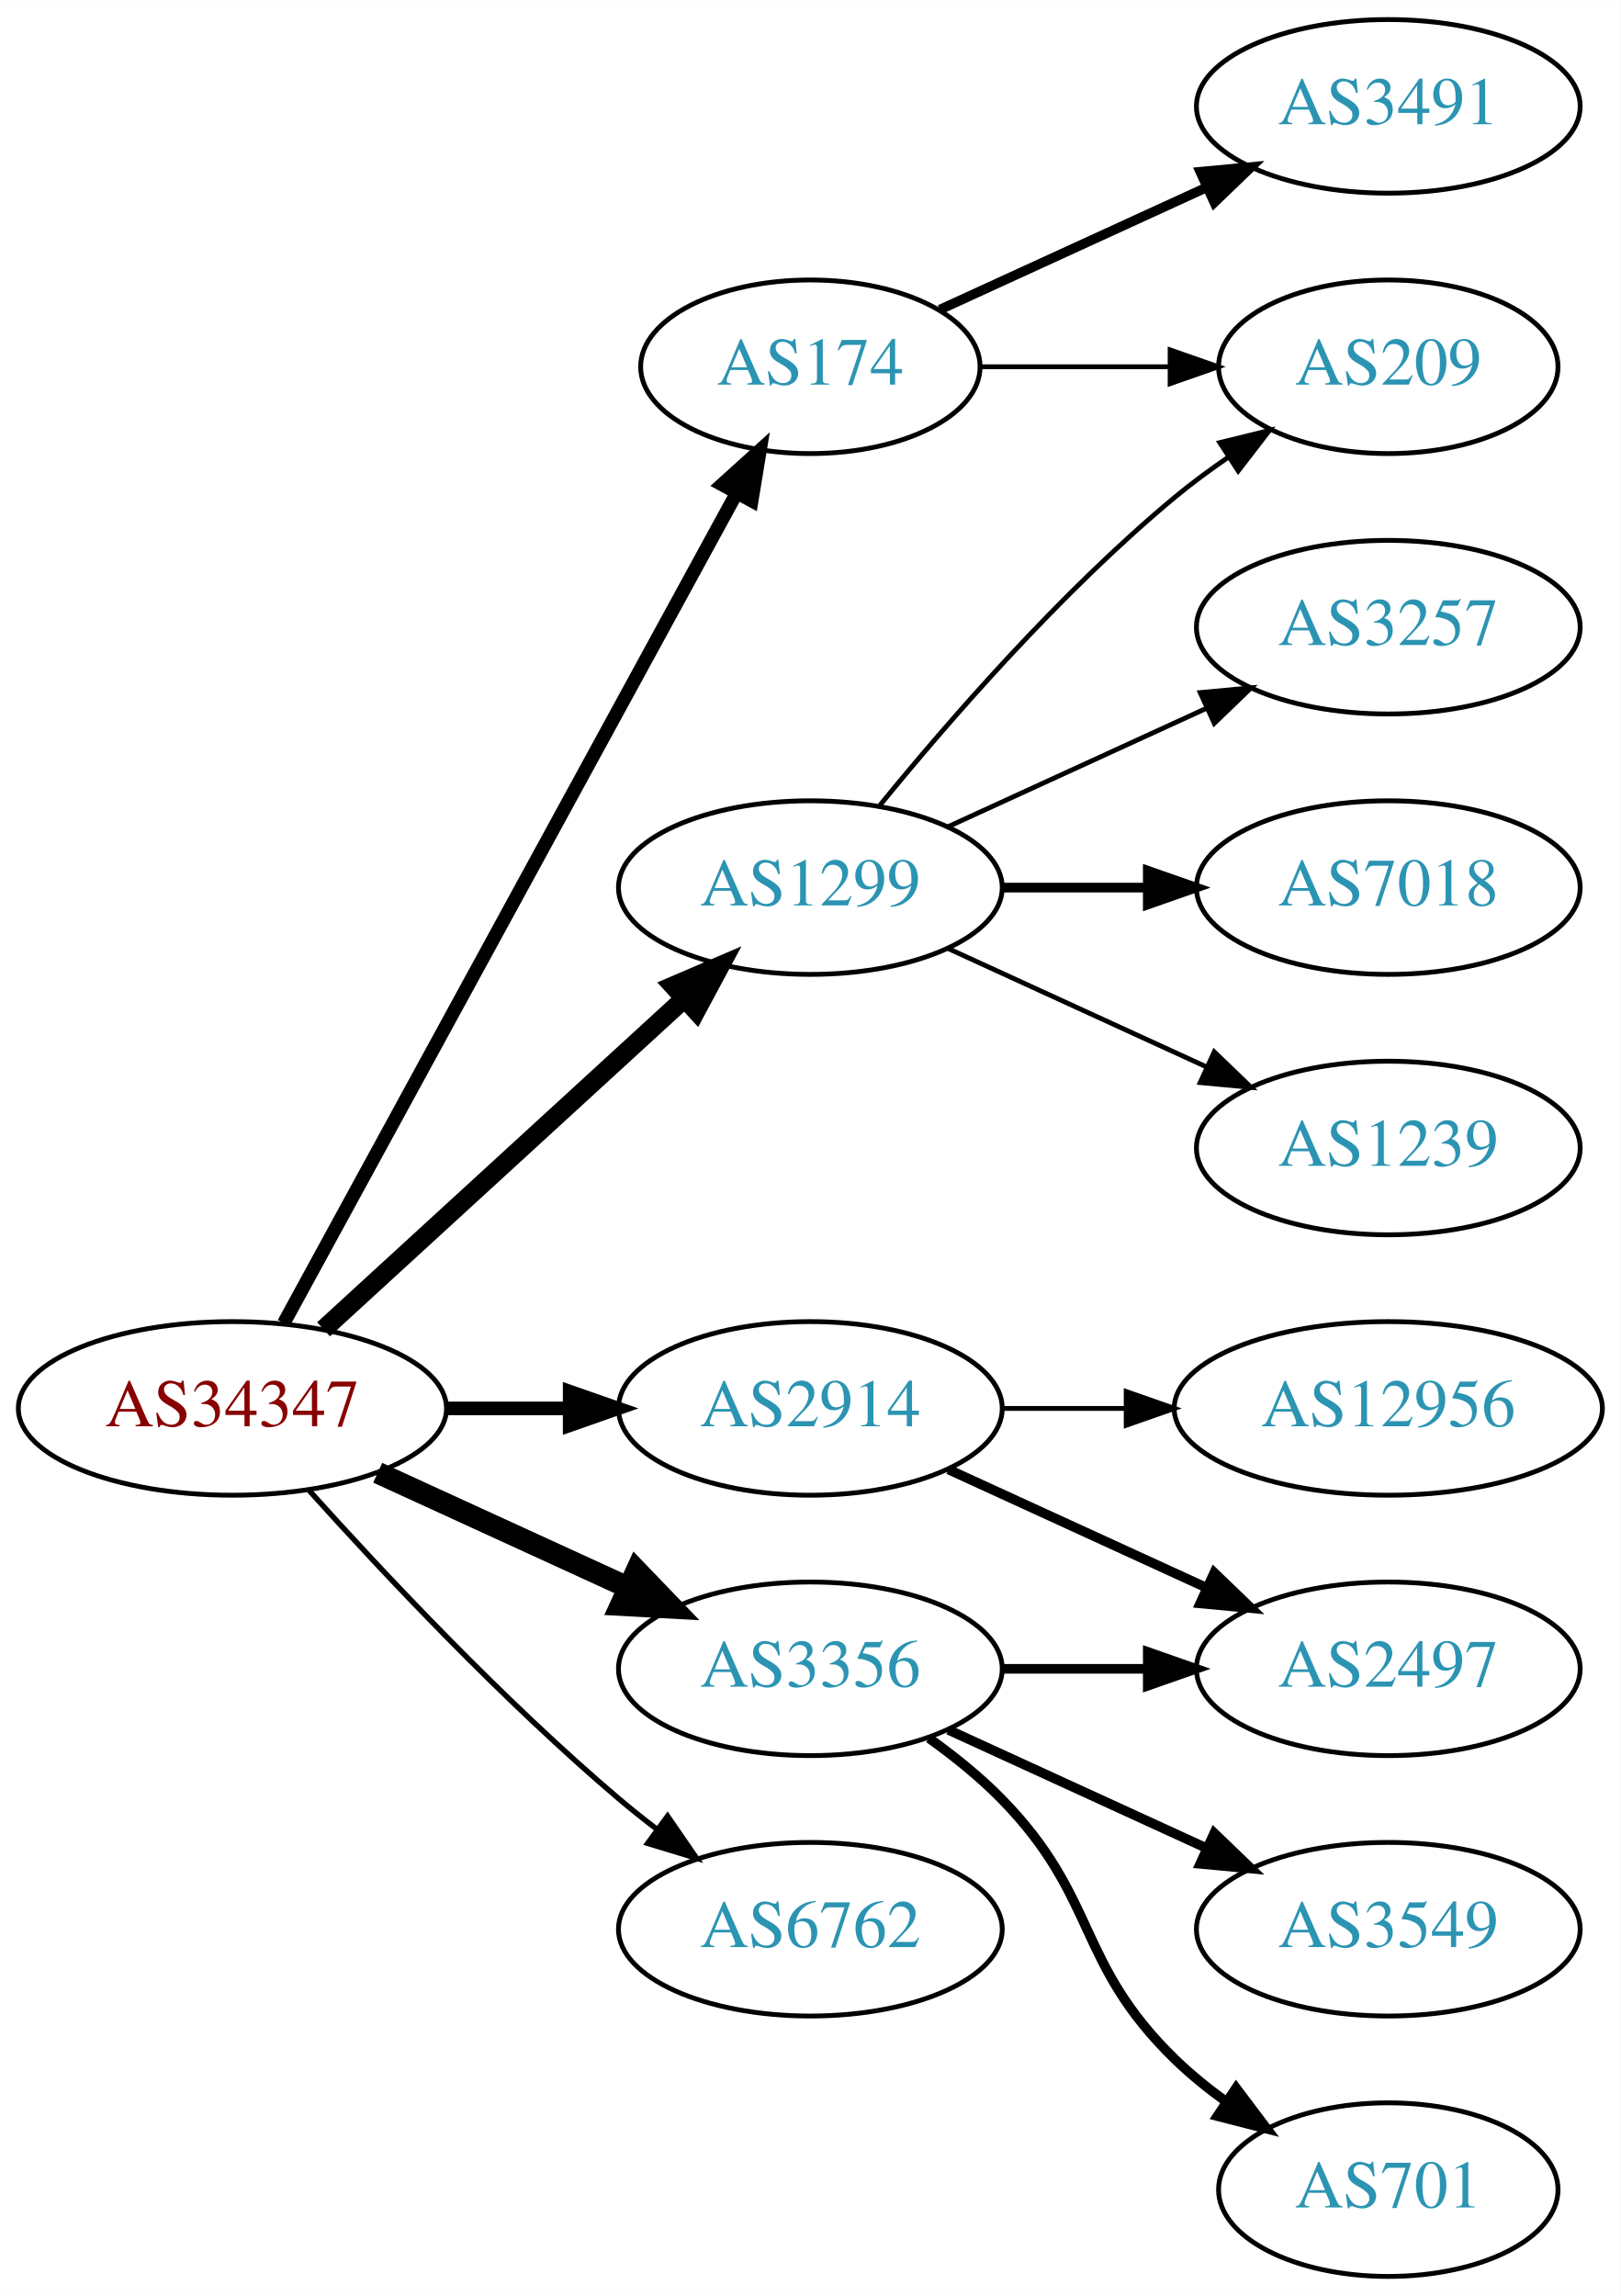
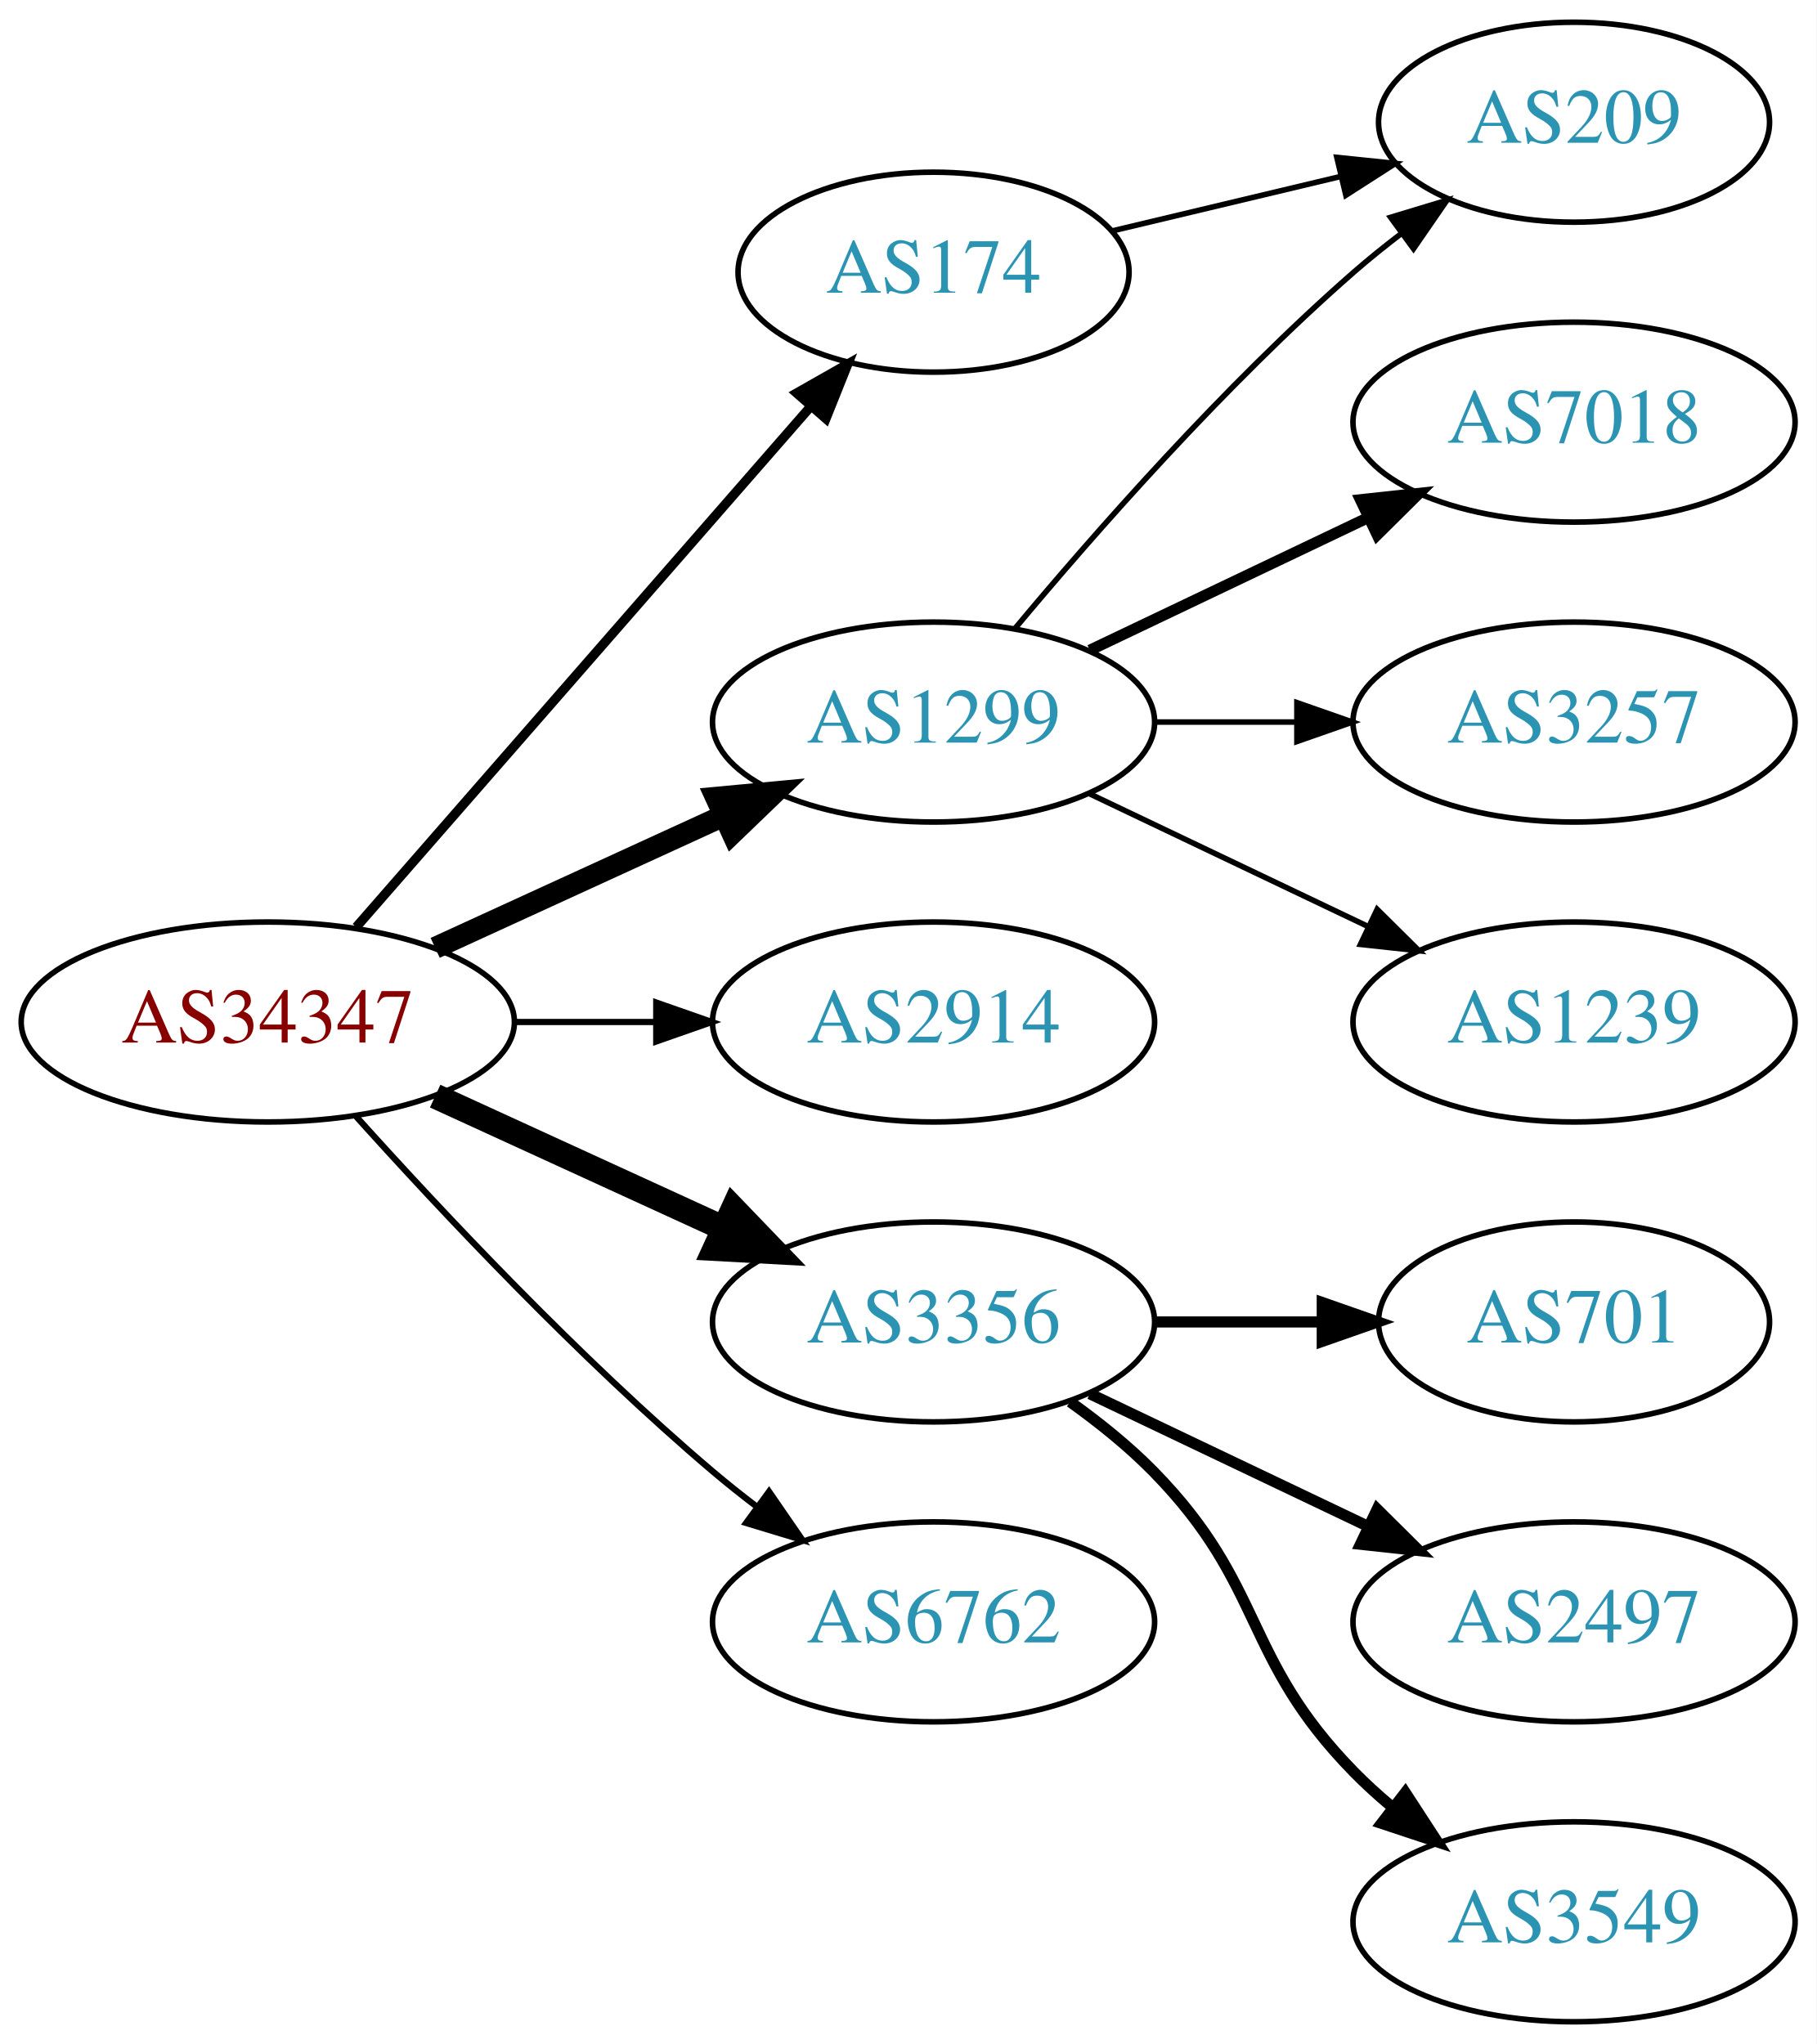
- <svg xmlns="http://www.w3.org/2000/svg" xmlns:xlink="http://www.w3.org/1999/xlink" width="336pt" height="476pt" viewBox="0.00 0.00 336.08 476.00">
-   <g id="graph0" class="graph" transform="scale(1 1) rotate(0) translate(4 472)">
-     <polygon fill="white" stroke="none" points="-4,4 -4,-472 332.077,-472 332.077,4 -4,4" />
+ <svg xmlns="http://www.w3.org/2000/svg" xmlns:xlink="http://www.w3.org/1999/xlink" width="327pt" height="368pt" viewBox="0.00 0.00 326.98 368.00">
+   <g id="graph0" class="graph" transform="scale(1 1) rotate(0) translate(4 364)">
+     <polygon fill="white" stroke="none" points="-4,4 -4,-364 322.978,-364 322.978,4 -4,4" />
    <g id="node1" class="node">
      <g id="a_node1">
        <a xlink:href="/asn/34347" xlink:title="AS34347 ~ HALLAG Kommunal GmbH [AT]">
          <ellipse fill="#ffffff" stroke="black" cx="44.196" cy="-180" rx="44.393" ry="18" />
          <text text-anchor="middle" x="44.196" y="-176.3" font-family="Times,serif" font-size="14.00" fill="#880000">AS34347</text>
        </a>
      </g>
    </g>
    <g id="node2" class="node">
      <g id="a_node2">
        <a xlink:href="/asn/174" xlink:title="AS174 ~ Cogent Communications [US]">
-           <ellipse fill="#ffffff" stroke="black" cx="164.039" cy="-396" rx="35.194" ry="18" />
-           <text text-anchor="middle" x="164.039" y="-392.3" font-family="Times,serif" font-size="14.00" fill="#2c94b3">AS174</text>
+           <ellipse fill="#ffffff" stroke="black" cx="164.039" cy="-315" rx="35.194" ry="18" />
+           <text text-anchor="middle" x="164.039" y="-311.3" font-family="Times,serif" font-size="14.00" fill="#2c94b3">AS174</text>
        </a>
      </g>
    </g>
    <g id="edge1" class="edge">
-       <path fill="none" stroke="black" stroke-width="2.812" d="M54.84,-197.676C75.573,-235.679 124.476,-325.316 148.794,-369.89" />
-       <polygon fill="black" stroke="black" stroke-width="2.812" points="145.729,-371.581 153.591,-378.683 151.874,-368.228 145.729,-371.581" />
+       <path fill="none" stroke="black" stroke-width="1.688" d="M60.121,-197.098C80.776,-220.76 118.189,-263.62 141.765,-290.629" />
+       <polygon fill="black" stroke="black" stroke-width="1.688" points="139.391,-293.231 148.604,-298.463 144.664,-288.628 139.391,-293.231" />
    </g>
    <g id="node3" class="node">
      <g id="a_node3">
        <a xlink:href="/asn/1299" xlink:title="AS1299 ~ Telia Carrier [EU]">
-           <ellipse fill="#ffffff" stroke="black" cx="164.039" cy="-288" rx="39.794" ry="18" />
-           <text text-anchor="middle" x="164.039" y="-284.3" font-family="Times,serif" font-size="14.00" fill="#2c94b3">AS1299</text>
+           <ellipse fill="#ffffff" stroke="black" cx="164.039" cy="-234" rx="39.794" ry="18" />
+           <text text-anchor="middle" x="164.039" y="-230.3" font-family="Times,serif" font-size="14.00" fill="#2c94b3">AS1299</text>
        </a>
      </g>
    </g>
    <g id="edge2" class="edge">
-       <path fill="none" stroke="black" stroke-width="3.938" d="M63.094,-196.403C83.022,-214.667 115.38,-244.322 137.857,-264.921" />
-       <polygon fill="black" stroke="black" stroke-width="3.938" points="135.622,-267.62 145.359,-271.797 140.351,-262.46 135.622,-267.62" />
+       <path fill="none" stroke="black" stroke-width="3.938" d="M74.326,-193.348C89.937,-200.502 109.335,-209.391 126.007,-217.03" />
+       <polygon fill="black" stroke="black" stroke-width="3.938" points="124.91,-220.378 135.459,-221.362 127.826,-214.014 124.91,-220.378" />
    </g>
    <g id="node4" class="node">
      <g id="a_node4">
        <a xlink:href="/asn/2914" xlink:title="AS2914 ~ NTT America, Inc. [US]">
          <ellipse fill="#ffffff" stroke="black" cx="164.039" cy="-180" rx="39.794" ry="18" />
          <text text-anchor="middle" x="164.039" y="-176.3" font-family="Times,serif" font-size="14.00" fill="#2c94b3">AS2914</text>
        </a>
      </g>
    </g>
    <g id="edge3" class="edge">
-       <path fill="none" stroke="black" stroke-width="2.812" d="M88.407,-180C96.72,-180 105.482,-180 113.965,-180" />
-       <polygon fill="black" stroke="black" stroke-width="2.812" points="114.123,-183.5 124.123,-180 114.123,-176.5 114.123,-183.5" />
+       <path fill="none" stroke="black" stroke-width="1.125" d="M88.407,-180C96.72,-180 105.482,-180 113.965,-180" />
+       <polygon fill="black" stroke="black" stroke-width="1.125" points="114.123,-183.5 124.123,-180 114.123,-176.5 114.123,-183.5" />
    </g>
    <g id="node5" class="node">
      <g id="a_node5">
        <a xlink:href="/asn/3356" xlink:title="AS3356 ~ Level 3 Parent, LLC [US]">
          <ellipse fill="#ffffff" stroke="black" cx="164.039" cy="-126" rx="39.794" ry="18" />
          <text text-anchor="middle" x="164.039" y="-122.3" font-family="Times,serif" font-size="14.00" fill="#2c94b3">AS3356</text>
        </a>
      </g>
    </g>
    <g id="edge4" class="edge">
      <path fill="none" stroke="black" stroke-width="4.5" d="M74.326,-166.652C89.937,-159.498 109.335,-150.609 126.007,-142.97" />
      <polygon fill="black" stroke="black" stroke-width="4.5" points="128.008,-146.384 135.459,-138.638 124.727,-139.225 128.008,-146.384" />
    </g>
    <g id="node6" class="node">
      <g id="a_node6">
        <a xlink:href="/asn/6762" xlink:title="AS6762 ~ TELECOM ITALIA SPARKLE S.p.A. [IT]">
          <ellipse fill="#ffffff" stroke="black" cx="164.039" cy="-72" rx="39.794" ry="18" />
          <text text-anchor="middle" x="164.039" y="-68.3" font-family="Times,serif" font-size="14.00" fill="#2c94b3">AS6762</text>
        </a>
      </g>
    </g>
    <g id="edge5" class="edge">
      <path fill="none" stroke="black" stroke-width="1.125" d="M60.128,-162.956C75.455,-145.903 100.39,-119.35 124.392,-99 126.889,-96.883 129.55,-94.768 132.261,-92.707" />
      <polygon fill="black" stroke="black" stroke-width="1.125" points="134.427,-95.459 140.437,-86.734 130.298,-89.806 134.427,-95.459" />
    </g>
+     <g id="node10" class="node">
+       <g id="a_node10">
+         <a xlink:href="/asn/209" xlink:title="AS209 ~ CenturyLink Communications, LLC [US]">
+           <ellipse fill="#ffffff" stroke="black" cx="279.332" cy="-342" rx="35.194" ry="18" />
+           <text text-anchor="middle" x="279.332" y="-338.3" font-family="Times,serif" font-size="14.00" fill="#2c94b3">AS209</text>
+         </a>
+       </g>
+     </g>
+     <g id="edge13" class="edge">
+       <path fill="none" stroke="black" d="M196.296,-322.449C208.927,-325.459 223.681,-328.976 237.167,-332.19" />
+       <polygon fill="black" stroke="black" points="236.637,-335.661 247.176,-334.575 238.26,-328.852 236.637,-335.661" />
+     </g>
    <g id="node7" class="node">
      <g id="a_node7">
-         <a xlink:href="/asn/3491" xlink:title="AS3491 ~ PCCW Global, Inc. [US]">
-           <ellipse fill="#ffffff" stroke="black" cx="283.881" cy="-450" rx="39.794" ry="18" />
-           <text text-anchor="middle" x="283.881" y="-446.3" font-family="Times,serif" font-size="14.00" fill="#2c94b3">AS3491</text>
+         <a xlink:href="/asn/7018" xlink:title="AS7018 ~ AT&amp;T Services, Inc. [US]">
+           <ellipse fill="#ffffff" stroke="black" cx="279.332" cy="-288" rx="39.794" ry="18" />
+           <text text-anchor="middle" x="279.332" y="-284.3" font-family="Times,serif" font-size="14.00" fill="#2c94b3">AS7018</text>
        </a>
      </g>
    </g>
    <g id="edge6" class="edge">
-       <path fill="none" stroke="black" stroke-width="2" d="M190.9,-407.851C207.02,-415.238 228.023,-424.862 245.888,-433.048" />
-       <polygon fill="black" stroke="black" stroke-width="2" points="244.89,-436.441 255.439,-437.425 247.806,-430.077 244.89,-436.441" />
+       <path fill="none" stroke="black" stroke-width="2" d="M192.175,-246.934C207.169,-254.081 225.99,-263.052 242.213,-270.785" />
+       <polygon fill="black" stroke="black" stroke-width="2" points="240.884,-274.028 251.417,-275.171 243.895,-267.709 240.884,-274.028" />
    </g>
    <g id="node8" class="node">
      <g id="a_node8">
-         <a xlink:href="/asn/209" xlink:title="AS209 ~ CenturyLink Communications, LLC [US]">
-           <ellipse fill="#ffffff" stroke="black" cx="283.881" cy="-396" rx="35.194" ry="18" />
-           <text text-anchor="middle" x="283.881" y="-392.3" font-family="Times,serif" font-size="14.00" fill="#2c94b3">AS209</text>
+         <a xlink:href="/asn/3257" xlink:title="AS3257 ~ GTT [DE]">
+           <ellipse fill="#ffffff" stroke="black" cx="279.332" cy="-234" rx="39.794" ry="18" />
+           <text text-anchor="middle" x="279.332" y="-230.3" font-family="Times,serif" font-size="14.00" fill="#2c94b3">AS3257</text>
        </a>
      </g>
    </g>
    <g id="edge7" class="edge">
-       <path fill="none" stroke="black" d="M199.44,-396C211.662,-396 225.597,-396 238.533,-396" />
-       <polygon fill="black" stroke="black" points="238.64,-399.5 248.64,-396 238.64,-392.5 238.64,-399.5" />
-     </g>
-     <g id="edge11" class="edge">
-       <path fill="none" stroke="black" d="M178.458,-305.065C192.572,-322.375 215.987,-349.345 239.685,-369 243.148,-371.872 246.941,-374.669 250.795,-377.308" />
-       <polygon fill="black" stroke="black" points="248.938,-380.275 259.228,-382.797 252.757,-374.408 248.938,-380.275" />
+       <path fill="none" stroke="black" d="M203.711,-234C211.914,-234 220.678,-234 229.21,-234" />
+       <polygon fill="black" stroke="black" points="229.449,-237.5 239.449,-234 229.449,-230.5 229.449,-237.5" />
    </g>
    <g id="node9" class="node">
      <g id="a_node9">
-         <a xlink:href="/asn/3257" xlink:title="AS3257 ~ GTT [DE]">
-           <ellipse fill="#ffffff" stroke="black" cx="283.881" cy="-342" rx="39.794" ry="18" />
-           <text text-anchor="middle" x="283.881" y="-338.3" font-family="Times,serif" font-size="14.00" fill="#2c94b3">AS3257</text>
+         <a xlink:href="/asn/1239" xlink:title="AS1239 ~ Sprint [US]">
+           <ellipse fill="#ffffff" stroke="black" cx="279.332" cy="-180" rx="39.794" ry="18" />
+           <text text-anchor="middle" x="279.332" y="-176.3" font-family="Times,serif" font-size="14.00" fill="#2c94b3">AS1239</text>
        </a>
      </g>
    </g>
    <g id="edge8" class="edge">
-       <path fill="none" stroke="black" d="M192.667,-300.661C208.624,-307.973 228.895,-317.261 246.178,-325.181" />
-       <polygon fill="black" stroke="black" points="244.876,-328.435 255.425,-329.419 247.793,-322.071 244.876,-328.435" />
-     </g>
-     <g id="node10" class="node">
-       <g id="a_node10">
-         <a xlink:href="/asn/7018" xlink:title="AS7018 ~ AT&amp;T Services, Inc. [US]">
-           <ellipse fill="#ffffff" stroke="black" cx="283.881" cy="-288" rx="39.794" ry="18" />
-           <text text-anchor="middle" x="283.881" y="-284.3" font-family="Times,serif" font-size="14.00" fill="#2c94b3">AS7018</text>
-         </a>
-       </g>
+       <path fill="none" stroke="black" d="M192.175,-221.066C207.169,-213.919 225.99,-204.948 242.213,-197.215" />
+       <polygon fill="black" stroke="black" points="243.895,-200.291 251.417,-192.829 240.884,-193.972 243.895,-200.291" />
    </g>
    <g id="edge9" class="edge">
-       <path fill="none" stroke="black" stroke-width="2" d="M203.951,-288C213.505,-288 223.854,-288 233.817,-288" />
-       <polygon fill="black" stroke="black" stroke-width="2" points="234.009,-291.5 244.009,-288 234.009,-284.5 234.009,-291.5" />
+       <path fill="none" stroke="black" d="M178.669,-250.817C192.951,-267.929 216.498,-294.745 239.685,-315 242.355,-317.332 245.228,-319.648 248.158,-321.886" />
+       <polygon fill="black" stroke="black" points="246.309,-324.87 256.449,-327.939 250.436,-319.216 246.309,-324.87" />
    </g>
    <g id="node11" class="node">
      <g id="a_node11">
-         <a xlink:href="/asn/1239" xlink:title="AS1239 ~ Sprint [US]">
-           <ellipse fill="#ffffff" stroke="black" cx="283.881" cy="-234" rx="39.794" ry="18" />
-           <text text-anchor="middle" x="283.881" y="-230.3" font-family="Times,serif" font-size="14.00" fill="#2c94b3">AS1239</text>
+         <a xlink:href="/asn/701" xlink:title="AS701 ~ UUNET [US]">
+           <ellipse fill="#ffffff" stroke="black" cx="279.332" cy="-126" rx="35.194" ry="18" />
+           <text text-anchor="middle" x="279.332" y="-122.3" font-family="Times,serif" font-size="14.00" fill="#2c94b3">AS701</text>
        </a>
      </g>
    </g>
    <g id="edge10" class="edge">
-       <path fill="none" stroke="black" d="M192.667,-275.339C208.624,-268.027 228.895,-258.739 246.178,-250.819" />
-       <polygon fill="black" stroke="black" points="247.793,-253.929 255.425,-246.581 244.876,-247.565 247.793,-253.929" />
+       <path fill="none" stroke="black" stroke-width="2" d="M203.711,-126C213.416,-126 223.907,-126 233.87,-126" />
+       <polygon fill="black" stroke="black" stroke-width="2" points="234.006,-129.5 244.006,-126 234.006,-122.5 234.006,-129.5" />
    </g>
    <g id="node12" class="node">
      <g id="a_node12">
        <a xlink:href="/asn/2497" xlink:title="AS2497 ~ Internet Initiative Japan Inc. [JP]">
-           <ellipse fill="#ffffff" stroke="black" cx="283.881" cy="-126" rx="39.794" ry="18" />
-           <text text-anchor="middle" x="283.881" y="-122.3" font-family="Times,serif" font-size="14.00" fill="#2c94b3">AS2497</text>
+           <ellipse fill="#ffffff" stroke="black" cx="279.332" cy="-72" rx="39.794" ry="18" />
+           <text text-anchor="middle" x="279.332" y="-68.3" font-family="Times,serif" font-size="14.00" fill="#2c94b3">AS2497</text>
+         </a>
+       </g>
+     </g>
+     <g id="edge11" class="edge">
+       <path fill="none" stroke="black" stroke-width="2" d="M192.175,-113.066C207.169,-105.919 225.99,-96.948 242.213,-89.215" />
+       <polygon fill="black" stroke="black" stroke-width="2" points="243.895,-92.291 251.417,-84.829 240.884,-85.972 243.895,-92.291" />
+     </g>
+     <g id="node13" class="node">
+       <g id="a_node13">
+         <a xlink:href="/asn/3549" xlink:title="AS3549 ~ Level 3 Parent, LLC [US]">
+           <ellipse fill="#ffffff" stroke="black" cx="279.332" cy="-18" rx="39.794" ry="18" />
+           <text text-anchor="middle" x="279.332" y="-14.3" font-family="Times,serif" font-size="14.00" fill="#2c94b3">AS3549</text>
        </a>
      </g>
    </g>
    <g id="edge12" class="edge">
-       <path fill="none" stroke="black" stroke-width="2" d="M192.667,-167.339C208.624,-160.027 228.895,-150.739 246.178,-142.819" />
-       <polygon fill="black" stroke="black" stroke-width="2" points="247.793,-145.929 255.425,-138.581 244.876,-139.565 247.793,-145.929" />
-     </g>
-     <g id="node13" class="node">
-       <g id="a_node13">
-         <a xlink:href="/asn/12956" xlink:title="AS12956 ~ TELXIUS [ES]">
-           <ellipse fill="#ffffff" stroke="black" cx="283.881" cy="-180" rx="44.393" ry="18" />
-           <text text-anchor="middle" x="283.881" y="-176.3" font-family="Times,serif" font-size="14.00" fill="#2c94b3">AS12956</text>
-         </a>
-       </g>
-     </g>
-     <g id="edge13" class="edge">
-       <path fill="none" stroke="black" d="M203.951,-180C212.054,-180 220.729,-180 229.255,-180" />
-       <polygon fill="black" stroke="black" points="229.533,-183.5 239.533,-180 229.533,-176.5 229.533,-183.5" />
-     </g>
-     <g id="edge15" class="edge">
-       <path fill="none" stroke="black" stroke-width="2" d="M203.951,-126C213.505,-126 223.854,-126 233.817,-126" />
-       <polygon fill="black" stroke="black" stroke-width="2" points="234.009,-129.5 244.009,-126 234.009,-122.5 234.009,-129.5" />
-     </g>
-     <g id="node14" class="node">
-       <g id="a_node14">
-         <a xlink:href="/asn/3549" xlink:title="AS3549 ~ Level 3 Parent, LLC [US]">
-           <ellipse fill="#ffffff" stroke="black" cx="283.881" cy="-72" rx="39.794" ry="18" />
-           <text text-anchor="middle" x="283.881" y="-68.3" font-family="Times,serif" font-size="14.00" fill="#2c94b3">AS3549</text>
-         </a>
-       </g>
-     </g>
-     <g id="edge14" class="edge">
-       <path fill="none" stroke="black" stroke-width="2" d="M192.667,-113.339C208.624,-106.027 228.895,-96.739 246.178,-88.819" />
-       <polygon fill="black" stroke="black" stroke-width="2" points="247.793,-91.929 255.425,-84.581 244.876,-85.565 247.793,-91.929" />
-     </g>
-     <g id="node15" class="node">
-       <g id="a_node15">
-         <a xlink:href="/asn/701" xlink:title="AS701 ~ UUNET [US]">
-           <ellipse fill="#ffffff" stroke="black" cx="283.881" cy="-18" rx="35.194" ry="18" />
-           <text text-anchor="middle" x="283.881" y="-14.3" font-family="Times,serif" font-size="14.00" fill="#2c94b3">AS701</text>
-         </a>
-       </g>
-     </g>
-     <g id="edge16" class="edge">
-       <path fill="none" stroke="black" stroke-width="2" d="M188.633,-111.611C193.889,-107.852 199.22,-103.563 203.685,-99 223.858,-78.383 218.992,-65.094 239.685,-45 242.913,-41.866 246.564,-38.911 250.342,-36.188" />
-       <polygon fill="black" stroke="black" stroke-width="2" points="252.321,-39.075 258.702,-30.617 248.44,-33.25 252.321,-39.075" />
+       <path fill="none" stroke="black" stroke-width="2" d="M188.633,-111.611C193.889,-107.852 199.22,-103.563 203.685,-99 223.858,-78.383 219.513,-65.617 239.685,-45 241.778,-42.861 244.061,-40.782 246.438,-38.79" />
+       <polygon fill="black" stroke="black" stroke-width="2" points="248.956,-41.268 254.738,-32.389 244.681,-35.725 248.956,-41.268" />
    </g>
  </g>
</svg>
